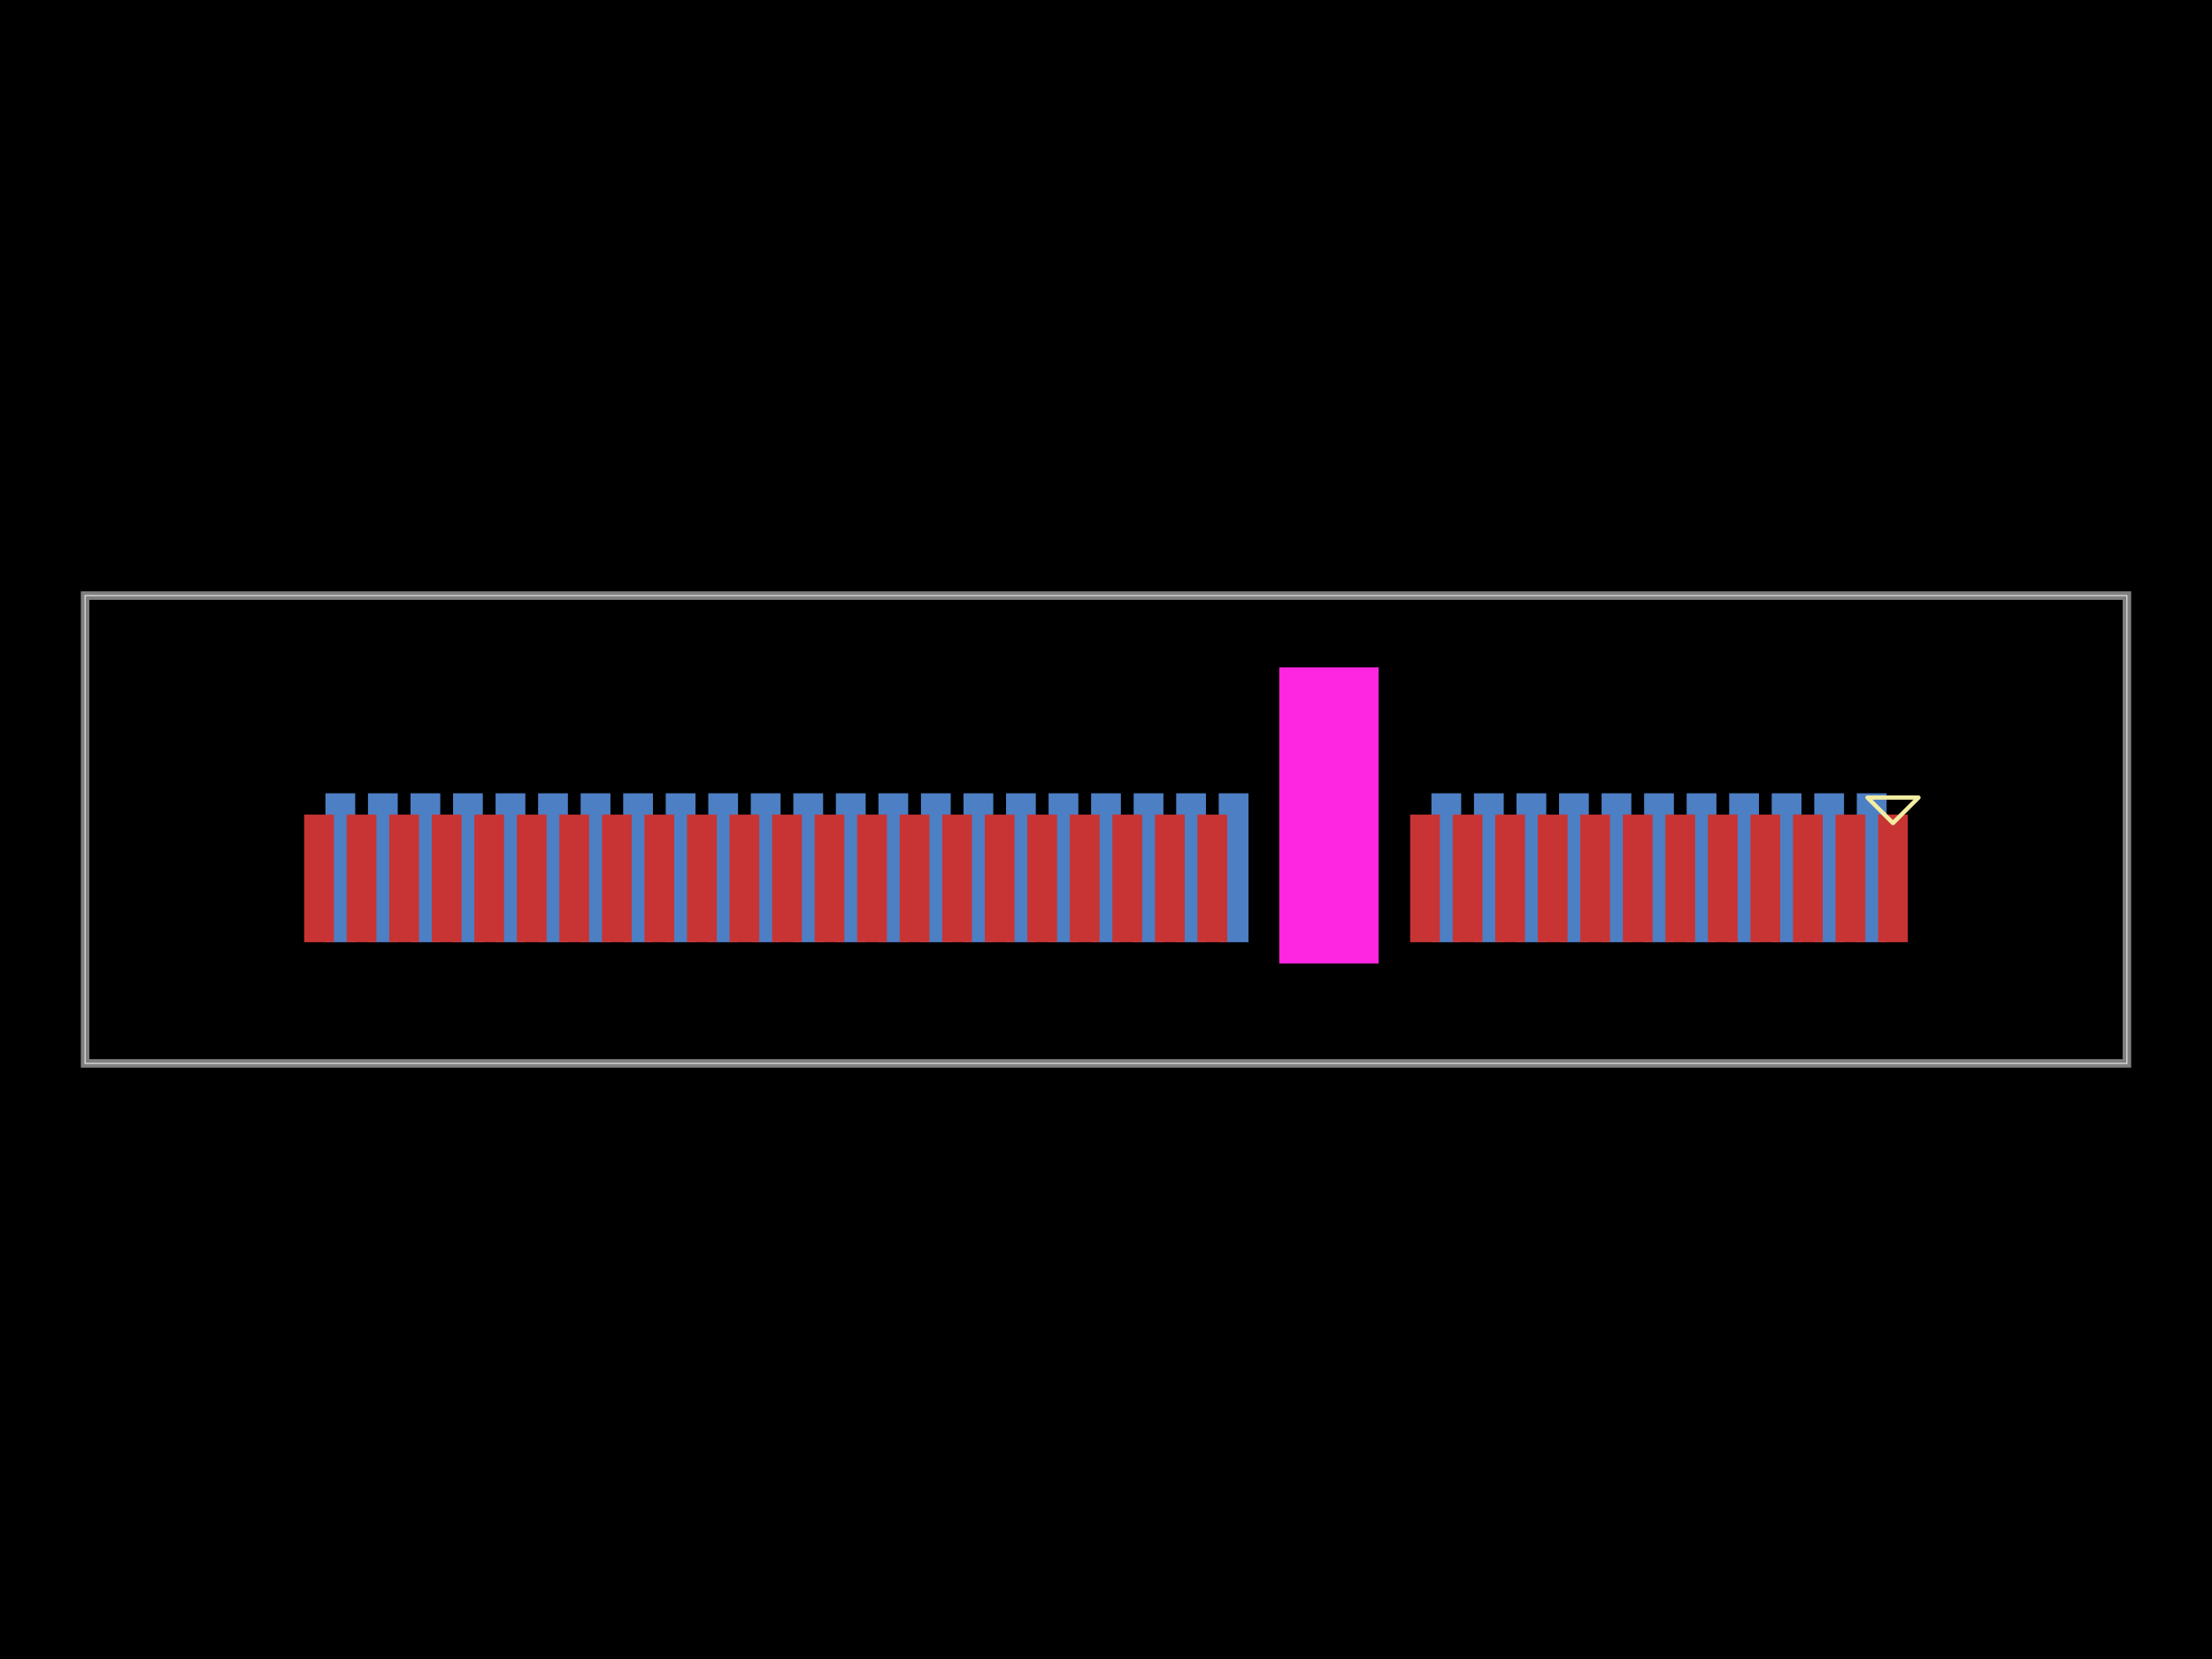
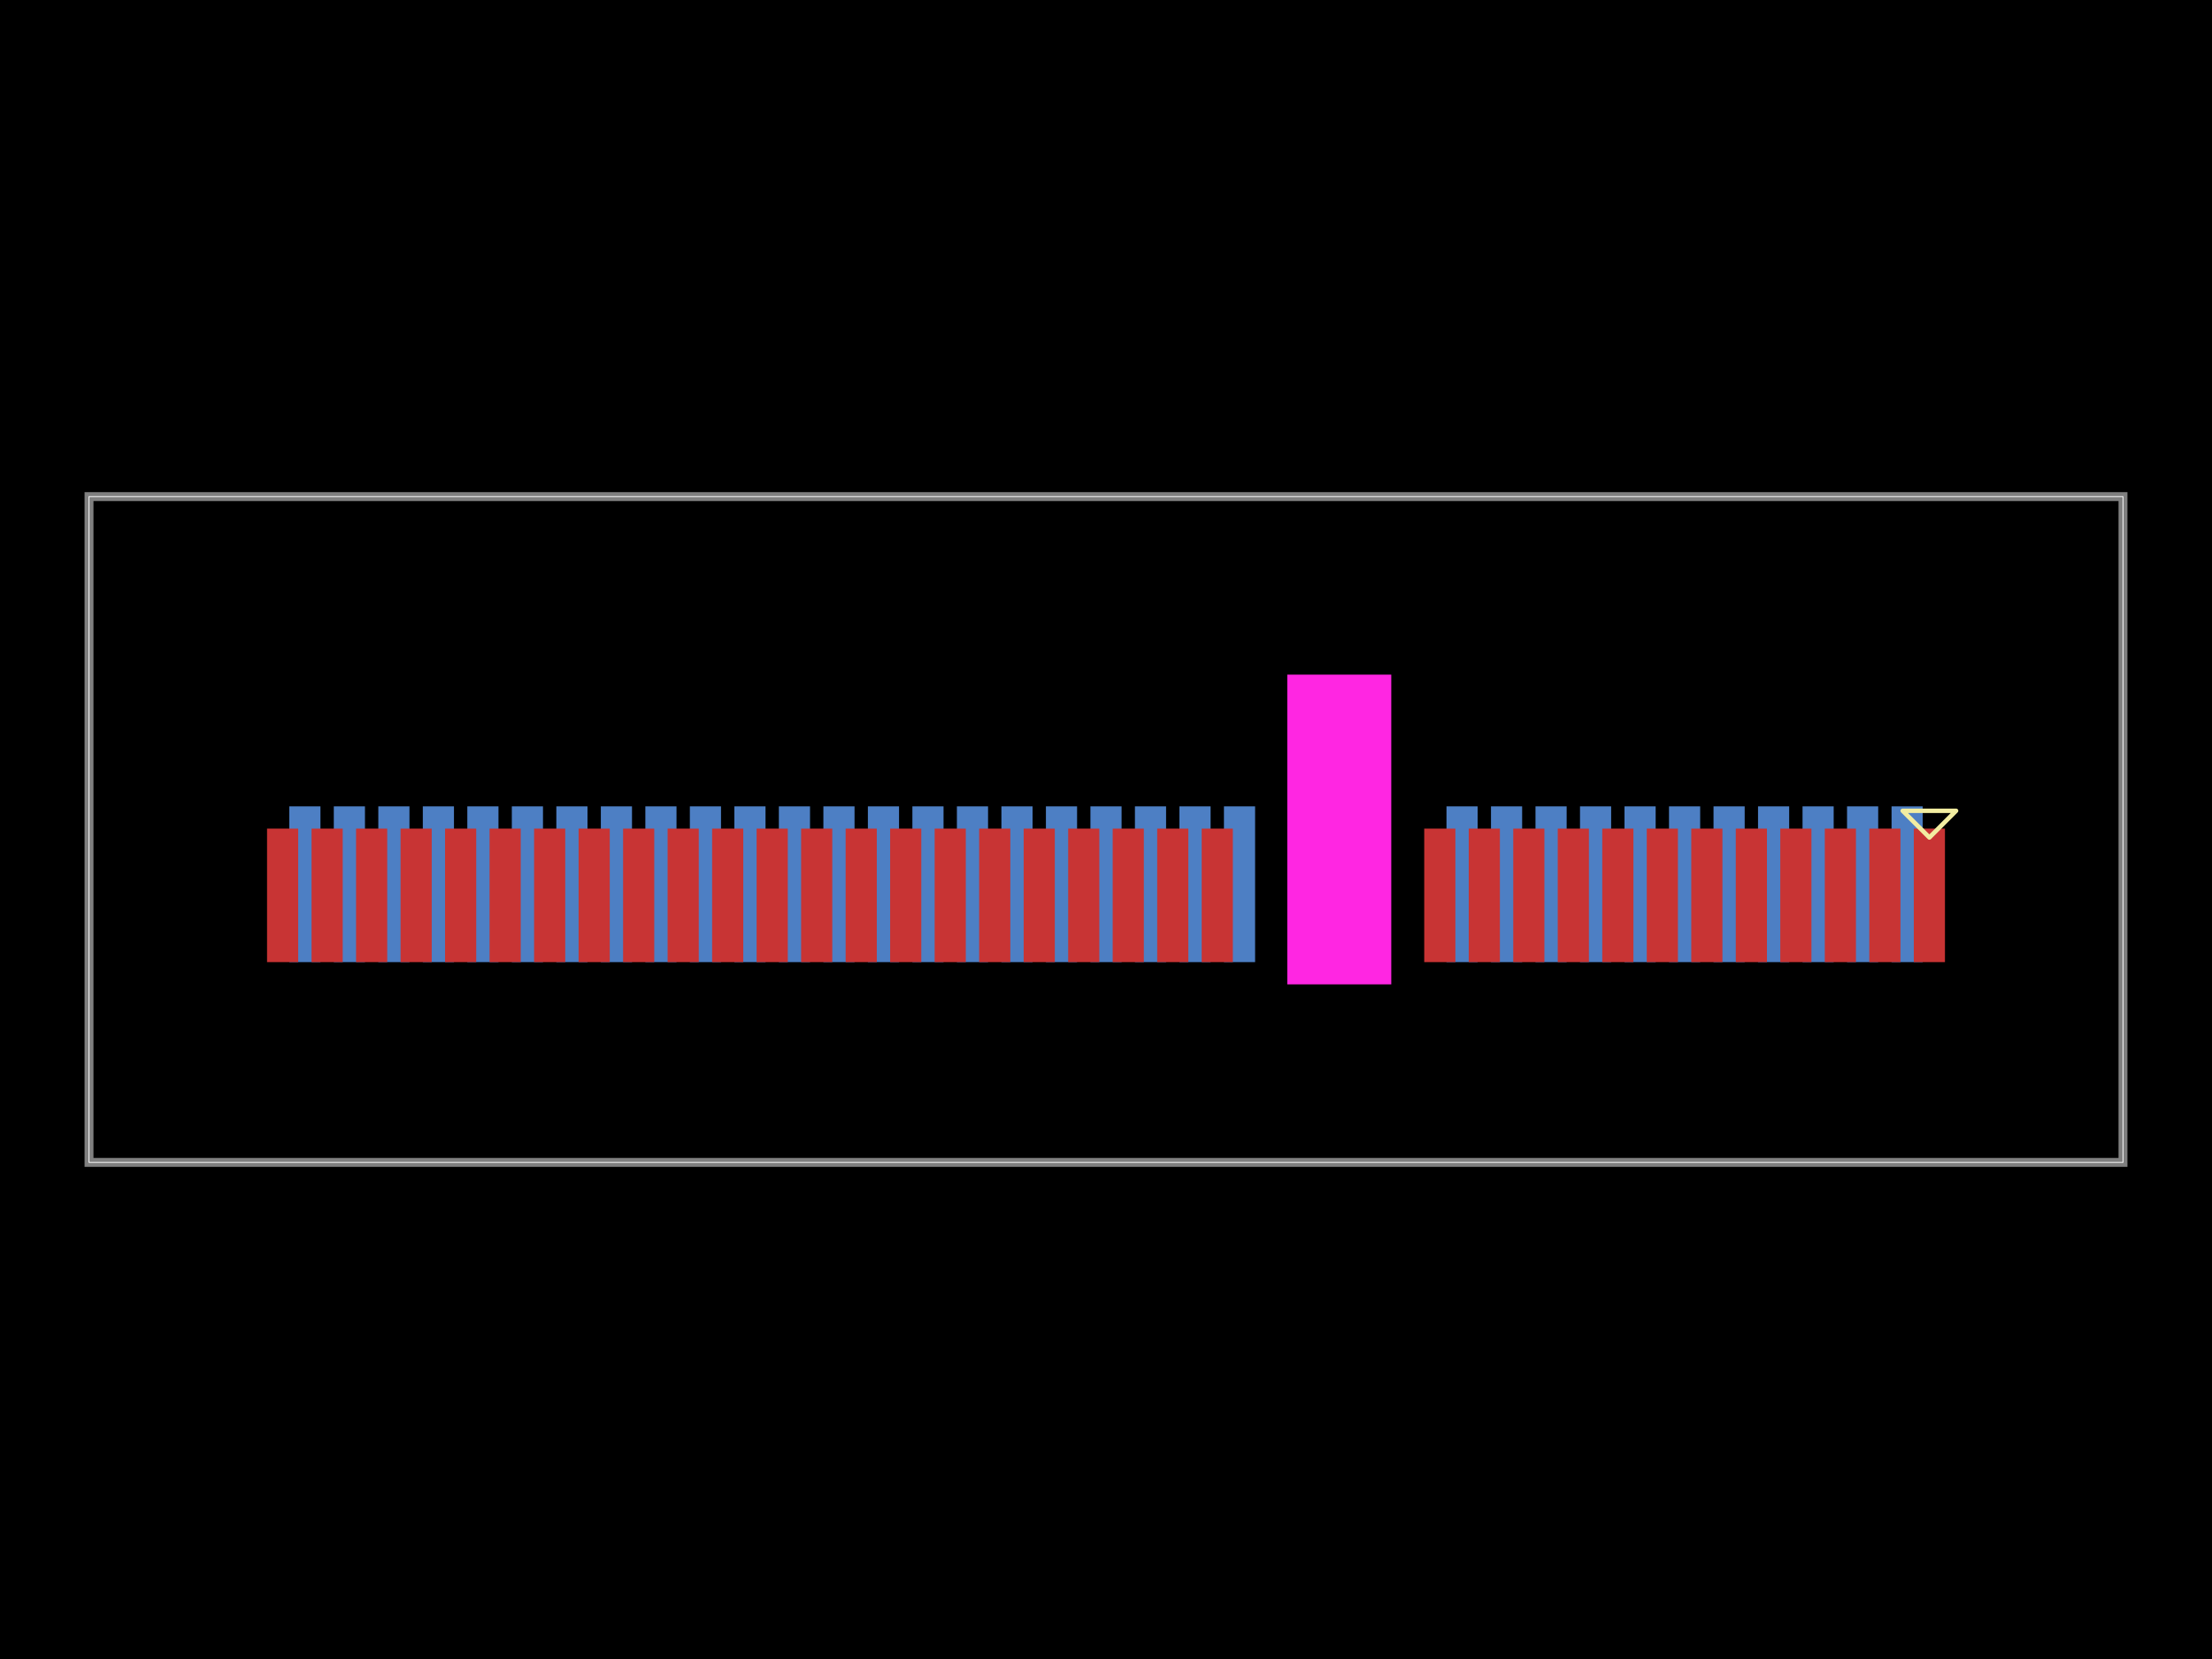
- <svg xmlns="http://www.w3.org/2000/svg" width="800" height="600" data-software-used-string="@tscircuit/core@0.0.701">
+ <svg xmlns="http://www.w3.org/2000/svg" width="800" height="600" data-software-used-string="@tscircuit/core@0.0.1680">
  <style />
-   <rect class="boundary" x="0" y="0" fill="#000" width="800" height="600" />
-   <rect class="pcb-boundary" fill="none" stroke="#fff" stroke-width="0.3" x="30.769" y="215.398" width="738.462" height="169.203" />
-   <path class="pcb-board" d="M 30.769 384.602 L 769.231 384.602 L 769.231 215.398 L 30.769 215.398 Z" fill="none" stroke="rgba(255, 255, 255, 0.5)" stroke-width="3.077" />
-   <rect class="pcb-pad" fill="rgb(77, 127, 196)" x="671.538" y="286.909" width="10.769" height="53.846" data-layer="bottom" />
-   <rect class="pcb-pad" fill="rgb(77, 127, 196)" x="656.154" y="286.909" width="10.769" height="53.846" data-layer="bottom" />
-   <rect class="pcb-pad" fill="rgb(77, 127, 196)" x="640.769" y="286.909" width="10.769" height="53.846" data-layer="bottom" />
-   <rect class="pcb-pad" fill="rgb(77, 127, 196)" x="625.385" y="286.909" width="10.769" height="53.846" data-layer="bottom" />
-   <rect class="pcb-pad" fill="rgb(77, 127, 196)" x="610" y="286.909" width="10.769" height="53.846" data-layer="bottom" />
-   <rect class="pcb-pad" fill="rgb(77, 127, 196)" x="594.615" y="286.909" width="10.769" height="53.846" data-layer="bottom" />
-   <rect class="pcb-pad" fill="rgb(77, 127, 196)" x="579.231" y="286.909" width="10.769" height="53.846" data-layer="bottom" />
-   <rect class="pcb-pad" fill="rgb(77, 127, 196)" x="563.846" y="286.909" width="10.769" height="53.846" data-layer="bottom" />
-   <rect class="pcb-pad" fill="rgb(77, 127, 196)" x="548.462" y="286.909" width="10.769" height="53.846" data-layer="bottom" />
-   <rect class="pcb-pad" fill="rgb(77, 127, 196)" x="533.077" y="286.909" width="10.769" height="53.846" data-layer="bottom" />
-   <rect class="pcb-pad" fill="rgb(77, 127, 196)" x="517.692" y="286.909" width="10.769" height="53.846" data-layer="bottom" />
-   <rect class="pcb-pad" fill="rgb(77, 127, 196)" x="440.769" y="286.909" width="10.769" height="53.846" data-layer="bottom" />
-   <rect class="pcb-pad" fill="rgb(77, 127, 196)" x="425.385" y="286.909" width="10.769" height="53.846" data-layer="bottom" />
-   <rect class="pcb-pad" fill="rgb(77, 127, 196)" x="410" y="286.909" width="10.769" height="53.846" data-layer="bottom" />
-   <rect class="pcb-pad" fill="rgb(77, 127, 196)" x="394.615" y="286.909" width="10.769" height="53.846" data-layer="bottom" />
-   <rect class="pcb-pad" fill="rgb(77, 127, 196)" x="379.231" y="286.909" width="10.769" height="53.846" data-layer="bottom" />
-   <rect class="pcb-pad" fill="rgb(77, 127, 196)" x="363.846" y="286.909" width="10.769" height="53.846" data-layer="bottom" />
-   <rect class="pcb-pad" fill="rgb(77, 127, 196)" x="348.462" y="286.909" width="10.769" height="53.846" data-layer="bottom" />
-   <rect class="pcb-pad" fill="rgb(77, 127, 196)" x="333.077" y="286.909" width="10.769" height="53.846" data-layer="bottom" />
-   <rect class="pcb-pad" fill="rgb(77, 127, 196)" x="317.692" y="286.909" width="10.769" height="53.846" data-layer="bottom" />
-   <rect class="pcb-pad" fill="rgb(77, 127, 196)" x="302.308" y="286.909" width="10.769" height="53.846" data-layer="bottom" />
-   <rect class="pcb-pad" fill="rgb(77, 127, 196)" x="286.923" y="286.909" width="10.769" height="53.846" data-layer="bottom" />
-   <rect class="pcb-pad" fill="rgb(77, 127, 196)" x="271.538" y="286.909" width="10.769" height="53.846" data-layer="bottom" />
-   <rect class="pcb-pad" fill="rgb(77, 127, 196)" x="256.154" y="286.909" width="10.769" height="53.846" data-layer="bottom" />
-   <rect class="pcb-pad" fill="rgb(77, 127, 196)" x="240.769" y="286.909" width="10.769" height="53.846" data-layer="bottom" />
-   <rect class="pcb-pad" fill="rgb(77, 127, 196)" x="225.385" y="286.909" width="10.769" height="53.846" data-layer="bottom" />
-   <rect class="pcb-pad" fill="rgb(77, 127, 196)" x="210" y="286.909" width="10.769" height="53.846" data-layer="bottom" />
-   <rect class="pcb-pad" fill="rgb(77, 127, 196)" x="194.615" y="286.909" width="10.769" height="53.846" data-layer="bottom" />
-   <rect class="pcb-pad" fill="rgb(77, 127, 196)" x="179.231" y="286.909" width="10.769" height="53.846" data-layer="bottom" />
-   <rect class="pcb-pad" fill="rgb(77, 127, 196)" x="163.846" y="286.909" width="10.769" height="53.846" data-layer="bottom" />
-   <rect class="pcb-pad" fill="rgb(77, 127, 196)" x="148.462" y="286.909" width="10.769" height="53.846" data-layer="bottom" />
-   <rect class="pcb-pad" fill="rgb(77, 127, 196)" x="133.077" y="286.909" width="10.769" height="53.846" data-layer="bottom" />
-   <rect class="pcb-pad" fill="rgb(77, 127, 196)" x="117.692" y="286.909" width="10.769" height="53.846" data-layer="bottom" />
-   <rect class="pcb-pad" fill="rgb(200, 52, 52)" x="679.231" y="294.602" width="10.769" height="46.154" data-layer="top" />
-   <rect class="pcb-pad" fill="rgb(200, 52, 52)" x="663.846" y="294.602" width="10.769" height="46.154" data-layer="top" />
-   <rect class="pcb-pad" fill="rgb(200, 52, 52)" x="648.462" y="294.602" width="10.769" height="46.154" data-layer="top" />
-   <rect class="pcb-pad" fill="rgb(200, 52, 52)" x="633.077" y="294.602" width="10.769" height="46.154" data-layer="top" />
-   <rect class="pcb-pad" fill="rgb(200, 52, 52)" x="617.692" y="294.602" width="10.769" height="46.154" data-layer="top" />
-   <rect class="pcb-pad" fill="rgb(200, 52, 52)" x="602.308" y="294.602" width="10.769" height="46.154" data-layer="top" />
-   <rect class="pcb-pad" fill="rgb(200, 52, 52)" x="586.923" y="294.602" width="10.769" height="46.154" data-layer="top" />
-   <rect class="pcb-pad" fill="rgb(200, 52, 52)" x="571.538" y="294.602" width="10.769" height="46.154" data-layer="top" />
-   <rect class="pcb-pad" fill="rgb(200, 52, 52)" x="556.154" y="294.602" width="10.769" height="46.154" data-layer="top" />
-   <rect class="pcb-pad" fill="rgb(200, 52, 52)" x="540.769" y="294.602" width="10.769" height="46.154" data-layer="top" />
-   <rect class="pcb-pad" fill="rgb(200, 52, 52)" x="525.385" y="294.602" width="10.769" height="46.154" data-layer="top" />
-   <rect class="pcb-pad" fill="rgb(200, 52, 52)" x="510" y="294.602" width="10.769" height="46.154" data-layer="top" />
-   <rect class="pcb-pad" fill="rgb(200, 52, 52)" x="433.077" y="294.602" width="10.769" height="46.154" data-layer="top" />
-   <rect class="pcb-pad" fill="rgb(200, 52, 52)" x="417.692" y="294.602" width="10.769" height="46.154" data-layer="top" />
-   <rect class="pcb-pad" fill="rgb(200, 52, 52)" x="402.308" y="294.602" width="10.769" height="46.154" data-layer="top" />
-   <rect class="pcb-pad" fill="rgb(200, 52, 52)" x="386.923" y="294.602" width="10.769" height="46.154" data-layer="top" />
-   <rect class="pcb-pad" fill="rgb(200, 52, 52)" x="371.538" y="294.602" width="10.769" height="46.154" data-layer="top" />
-   <rect class="pcb-pad" fill="rgb(200, 52, 52)" x="356.154" y="294.602" width="10.769" height="46.154" data-layer="top" />
-   <rect class="pcb-pad" fill="rgb(200, 52, 52)" x="340.769" y="294.602" width="10.769" height="46.154" data-layer="top" />
-   <rect class="pcb-pad" fill="rgb(200, 52, 52)" x="325.385" y="294.602" width="10.769" height="46.154" data-layer="top" />
-   <rect class="pcb-pad" fill="rgb(200, 52, 52)" x="310" y="294.602" width="10.769" height="46.154" data-layer="top" />
-   <rect class="pcb-pad" fill="rgb(200, 52, 52)" x="294.615" y="294.602" width="10.769" height="46.154" data-layer="top" />
-   <rect class="pcb-pad" fill="rgb(200, 52, 52)" x="279.231" y="294.602" width="10.769" height="46.154" data-layer="top" />
-   <rect class="pcb-pad" fill="rgb(200, 52, 52)" x="263.846" y="294.602" width="10.769" height="46.154" data-layer="top" />
-   <rect class="pcb-pad" fill="rgb(200, 52, 52)" x="248.462" y="294.602" width="10.769" height="46.154" data-layer="top" />
-   <rect class="pcb-pad" fill="rgb(200, 52, 52)" x="233.077" y="294.602" width="10.769" height="46.154" data-layer="top" />
-   <rect class="pcb-pad" fill="rgb(200, 52, 52)" x="217.692" y="294.602" width="10.769" height="46.154" data-layer="top" />
-   <rect class="pcb-pad" fill="rgb(200, 52, 52)" x="202.308" y="294.602" width="10.769" height="46.154" data-layer="top" />
-   <rect class="pcb-pad" fill="rgb(200, 52, 52)" x="186.923" y="294.602" width="10.769" height="46.154" data-layer="top" />
-   <rect class="pcb-pad" fill="rgb(200, 52, 52)" x="171.538" y="294.602" width="10.769" height="46.154" data-layer="top" />
-   <rect class="pcb-pad" fill="rgb(200, 52, 52)" x="156.154" y="294.602" width="10.769" height="46.154" data-layer="top" />
-   <rect class="pcb-pad" fill="rgb(200, 52, 52)" x="140.769" y="294.602" width="10.769" height="46.154" data-layer="top" />
-   <rect class="pcb-pad" fill="rgb(200, 52, 52)" x="125.385" y="294.602" width="10.769" height="46.154" data-layer="top" />
-   <rect class="pcb-pad" fill="rgb(200, 52, 52)" x="110" y="294.602" width="10.769" height="46.154" data-layer="top" />
-   <rect class="pcb-cutout pcb-cutout-rect" x="-17.975" y="-53.535" width="35.951" height="107.071" fill="#FF26E2" transform="matrix(1,0,0,1,480.6338,294.9123)" />
-   <path class="pcb-silkscreen pcb-silkscreen-top" d="M 684.615 297.678 L 693.846 288.448 L 675.385 288.448 L 684.615 297.678 Z" fill="none" stroke="#f2eda1" stroke-width="1.538" stroke-linecap="round" stroke-linejoin="round" data-pcb-component-id="pcb_component_0" data-pcb-silkscreen-path-id="pcb_silkscreen_path_0" />
+   <rect class="boundary" x="0" y="0" fill="#000" width="800" height="600" data-type="pcb_background" data-pcb-layer="global" />
+   <rect class="pcb-boundary" fill="none" stroke="#fff" stroke-width="0.3" x="32.193" y="179.601" width="735.614" height="240.798" data-type="pcb_boundary" data-pcb-layer="global" />
+   <path class="pcb-board" d="M 32.193 420.399 L 767.807 420.399 L 767.807 179.601 L 32.193 179.601 Z" fill="none" stroke="rgba(255, 255, 255, 0.5)" stroke-width="3.219" data-type="pcb_board" data-pcb-layer="board" />
+   <rect class="pcb-pad" fill="rgb(77, 127, 196)" x="684.105" y="291.627" width="11.268" height="56.338" data-type="pcb_smtpad" data-pcb-layer="bottom" data-pad-name="J1.pin2" />
+   <rect class="pcb-pad" fill="rgb(77, 127, 196)" x="668.008" y="291.627" width="11.268" height="56.338" data-type="pcb_smtpad" data-pcb-layer="bottom" data-pad-name="J1.pin4" />
+   <rect class="pcb-pad" fill="rgb(77, 127, 196)" x="651.911" y="291.627" width="11.268" height="56.338" data-type="pcb_smtpad" data-pcb-layer="bottom" data-pad-name="J1.pin6" />
+   <rect class="pcb-pad" fill="rgb(77, 127, 196)" x="635.815" y="291.627" width="11.268" height="56.338" data-type="pcb_smtpad" data-pcb-layer="bottom" data-pad-name="J1.pin8" />
+   <rect class="pcb-pad" fill="rgb(77, 127, 196)" x="619.718" y="291.627" width="11.268" height="56.338" data-type="pcb_smtpad" data-pcb-layer="bottom" data-pad-name="J1.pin10" />
+   <rect class="pcb-pad" fill="rgb(77, 127, 196)" x="603.622" y="291.627" width="11.268" height="56.338" data-type="pcb_smtpad" data-pcb-layer="bottom" data-pad-name="J1.pin12" />
+   <rect class="pcb-pad" fill="rgb(77, 127, 196)" x="587.525" y="291.627" width="11.268" height="56.338" data-type="pcb_smtpad" data-pcb-layer="bottom" data-pad-name="J1.pin14" />
+   <rect class="pcb-pad" fill="rgb(77, 127, 196)" x="571.429" y="291.627" width="11.268" height="56.338" data-type="pcb_smtpad" data-pcb-layer="bottom" data-pad-name="J1.pin16" />
+   <rect class="pcb-pad" fill="rgb(77, 127, 196)" x="555.332" y="291.627" width="11.268" height="56.338" data-type="pcb_smtpad" data-pcb-layer="bottom" data-pad-name="J1.pin18" />
+   <rect class="pcb-pad" fill="rgb(77, 127, 196)" x="539.235" y="291.627" width="11.268" height="56.338" data-type="pcb_smtpad" data-pcb-layer="bottom" data-pad-name="J1.pin20" />
+   <rect class="pcb-pad" fill="rgb(77, 127, 196)" x="523.139" y="291.627" width="11.268" height="56.338" data-type="pcb_smtpad" data-pcb-layer="bottom" data-pad-name="J1.pin22" />
+   <rect class="pcb-pad" fill="rgb(77, 127, 196)" x="442.656" y="291.627" width="11.268" height="56.338" data-type="pcb_smtpad" data-pcb-layer="bottom" data-pad-name="J1.pin32" />
+   <rect class="pcb-pad" fill="rgb(77, 127, 196)" x="426.559" y="291.627" width="11.268" height="56.338" data-type="pcb_smtpad" data-pcb-layer="bottom" data-pad-name="J1.pin34" />
+   <rect class="pcb-pad" fill="rgb(77, 127, 196)" x="410.463" y="291.627" width="11.268" height="56.338" data-type="pcb_smtpad" data-pcb-layer="bottom" data-pad-name="J1.pin36" />
+   <rect class="pcb-pad" fill="rgb(77, 127, 196)" x="394.366" y="291.627" width="11.268" height="56.338" data-type="pcb_smtpad" data-pcb-layer="bottom" data-pad-name="J1.pin38" />
+   <rect class="pcb-pad" fill="rgb(77, 127, 196)" x="378.27" y="291.627" width="11.268" height="56.338" data-type="pcb_smtpad" data-pcb-layer="bottom" data-pad-name="J1.pin40" />
+   <rect class="pcb-pad" fill="rgb(77, 127, 196)" x="362.173" y="291.627" width="11.268" height="56.338" data-type="pcb_smtpad" data-pcb-layer="bottom" data-pad-name="J1.pin42" />
+   <rect class="pcb-pad" fill="rgb(77, 127, 196)" x="346.076" y="291.627" width="11.268" height="56.338" data-type="pcb_smtpad" data-pcb-layer="bottom" data-pad-name="J1.pin44" />
+   <rect class="pcb-pad" fill="rgb(77, 127, 196)" x="329.98" y="291.627" width="11.268" height="56.338" data-type="pcb_smtpad" data-pcb-layer="bottom" data-pad-name="J1.pin46" />
+   <rect class="pcb-pad" fill="rgb(77, 127, 196)" x="313.883" y="291.627" width="11.268" height="56.338" data-type="pcb_smtpad" data-pcb-layer="bottom" data-pad-name="J1.pin48" />
+   <rect class="pcb-pad" fill="rgb(77, 127, 196)" x="297.787" y="291.627" width="11.268" height="56.338" data-type="pcb_smtpad" data-pcb-layer="bottom" data-pad-name="J1.pin50" />
+   <rect class="pcb-pad" fill="rgb(77, 127, 196)" x="281.69" y="291.627" width="11.268" height="56.338" data-type="pcb_smtpad" data-pcb-layer="bottom" data-pad-name="J1.pin52" />
+   <rect class="pcb-pad" fill="rgb(77, 127, 196)" x="265.594" y="291.627" width="11.268" height="56.338" data-type="pcb_smtpad" data-pcb-layer="bottom" data-pad-name="J1.pin54" />
+   <rect class="pcb-pad" fill="rgb(77, 127, 196)" x="249.497" y="291.627" width="11.268" height="56.338" data-type="pcb_smtpad" data-pcb-layer="bottom" data-pad-name="J1.pin56" />
+   <rect class="pcb-pad" fill="rgb(77, 127, 196)" x="233.4" y="291.627" width="11.268" height="56.338" data-type="pcb_smtpad" data-pcb-layer="bottom" data-pad-name="J1.pin58" />
+   <rect class="pcb-pad" fill="rgb(77, 127, 196)" x="217.304" y="291.627" width="11.268" height="56.338" data-type="pcb_smtpad" data-pcb-layer="bottom" data-pad-name="J1.pin60" />
+   <rect class="pcb-pad" fill="rgb(77, 127, 196)" x="201.207" y="291.627" width="11.268" height="56.338" data-type="pcb_smtpad" data-pcb-layer="bottom" data-pad-name="J1.pin62" />
+   <rect class="pcb-pad" fill="rgb(77, 127, 196)" x="185.111" y="291.627" width="11.268" height="56.338" data-type="pcb_smtpad" data-pcb-layer="bottom" data-pad-name="J1.pin64" />
+   <rect class="pcb-pad" fill="rgb(77, 127, 196)" x="169.014" y="291.627" width="11.268" height="56.338" data-type="pcb_smtpad" data-pcb-layer="bottom" data-pad-name="J1.pin66" />
+   <rect class="pcb-pad" fill="rgb(77, 127, 196)" x="152.918" y="291.627" width="11.268" height="56.338" data-type="pcb_smtpad" data-pcb-layer="bottom" />
+   <rect class="pcb-pad" fill="rgb(77, 127, 196)" x="136.821" y="291.627" width="11.268" height="56.338" data-type="pcb_smtpad" data-pcb-layer="bottom" />
+   <rect class="pcb-pad" fill="rgb(77, 127, 196)" x="120.724" y="291.627" width="11.268" height="56.338" data-type="pcb_smtpad" data-pcb-layer="bottom" />
+   <rect class="pcb-pad" fill="rgb(77, 127, 196)" x="104.628" y="291.627" width="11.268" height="56.338" data-type="pcb_smtpad" data-pcb-layer="bottom" />
+   <rect class="pcb-pad" fill="rgb(200, 52, 52)" x="692.153" y="299.675" width="11.268" height="48.29" data-type="pcb_smtpad" data-pcb-layer="top" data-pad-name="J1.pin1" />
+   <rect class="pcb-pad" fill="rgb(200, 52, 52)" x="676.056" y="299.675" width="11.268" height="48.29" data-type="pcb_smtpad" data-pcb-layer="top" data-pad-name="J1.pin3" />
+   <rect class="pcb-pad" fill="rgb(200, 52, 52)" x="659.96" y="299.675" width="11.268" height="48.29" data-type="pcb_smtpad" data-pcb-layer="top" data-pad-name="J1.pin5" />
+   <rect class="pcb-pad" fill="rgb(200, 52, 52)" x="643.863" y="299.675" width="11.268" height="48.29" data-type="pcb_smtpad" data-pcb-layer="top" data-pad-name="J1.pin7" />
+   <rect class="pcb-pad" fill="rgb(200, 52, 52)" x="627.767" y="299.675" width="11.268" height="48.29" data-type="pcb_smtpad" data-pcb-layer="top" data-pad-name="J1.pin9" />
+   <rect class="pcb-pad" fill="rgb(200, 52, 52)" x="611.67" y="299.675" width="11.268" height="48.29" data-type="pcb_smtpad" data-pcb-layer="top" data-pad-name="J1.pin11" />
+   <rect class="pcb-pad" fill="rgb(200, 52, 52)" x="595.573" y="299.675" width="11.268" height="48.29" data-type="pcb_smtpad" data-pcb-layer="top" data-pad-name="J1.pin13" />
+   <rect class="pcb-pad" fill="rgb(200, 52, 52)" x="579.477" y="299.675" width="11.268" height="48.29" data-type="pcb_smtpad" data-pcb-layer="top" data-pad-name="J1.pin15" />
+   <rect class="pcb-pad" fill="rgb(200, 52, 52)" x="563.38" y="299.675" width="11.268" height="48.29" data-type="pcb_smtpad" data-pcb-layer="top" data-pad-name="J1.pin17" />
+   <rect class="pcb-pad" fill="rgb(200, 52, 52)" x="547.284" y="299.675" width="11.268" height="48.29" data-type="pcb_smtpad" data-pcb-layer="top" data-pad-name="J1.pin19" />
+   <rect class="pcb-pad" fill="rgb(200, 52, 52)" x="531.187" y="299.675" width="11.268" height="48.29" data-type="pcb_smtpad" data-pcb-layer="top" data-pad-name="J1.pin21" />
+   <rect class="pcb-pad" fill="rgb(200, 52, 52)" x="515.091" y="299.675" width="11.268" height="48.29" data-type="pcb_smtpad" data-pcb-layer="top" data-pad-name="J1.pin23" />
+   <rect class="pcb-pad" fill="rgb(200, 52, 52)" x="434.608" y="299.675" width="11.268" height="48.29" data-type="pcb_smtpad" data-pcb-layer="top" data-pad-name="J1.pin33" />
+   <rect class="pcb-pad" fill="rgb(200, 52, 52)" x="418.511" y="299.675" width="11.268" height="48.29" data-type="pcb_smtpad" data-pcb-layer="top" data-pad-name="J1.pin35" />
+   <rect class="pcb-pad" fill="rgb(200, 52, 52)" x="402.414" y="299.675" width="11.268" height="48.29" data-type="pcb_smtpad" data-pcb-layer="top" data-pad-name="J1.pin37" />
+   <rect class="pcb-pad" fill="rgb(200, 52, 52)" x="386.318" y="299.675" width="11.268" height="48.29" data-type="pcb_smtpad" data-pcb-layer="top" data-pad-name="J1.pin39" />
+   <rect class="pcb-pad" fill="rgb(200, 52, 52)" x="370.221" y="299.675" width="11.268" height="48.29" data-type="pcb_smtpad" data-pcb-layer="top" data-pad-name="J1.pin41" />
+   <rect class="pcb-pad" fill="rgb(200, 52, 52)" x="354.125" y="299.675" width="11.268" height="48.29" data-type="pcb_smtpad" data-pcb-layer="top" data-pad-name="J1.pin43" />
+   <rect class="pcb-pad" fill="rgb(200, 52, 52)" x="338.028" y="299.675" width="11.268" height="48.29" data-type="pcb_smtpad" data-pcb-layer="top" data-pad-name="J1.pin45" />
+   <rect class="pcb-pad" fill="rgb(200, 52, 52)" x="321.932" y="299.675" width="11.268" height="48.29" data-type="pcb_smtpad" data-pcb-layer="top" data-pad-name="J1.pin47" />
+   <rect class="pcb-pad" fill="rgb(200, 52, 52)" x="305.835" y="299.675" width="11.268" height="48.29" data-type="pcb_smtpad" data-pcb-layer="top" data-pad-name="J1.pin49" />
+   <rect class="pcb-pad" fill="rgb(200, 52, 52)" x="289.738" y="299.675" width="11.268" height="48.29" data-type="pcb_smtpad" data-pcb-layer="top" data-pad-name="J1.pin51" />
+   <rect class="pcb-pad" fill="rgb(200, 52, 52)" x="273.642" y="299.675" width="11.268" height="48.29" data-type="pcb_smtpad" data-pcb-layer="top" data-pad-name="J1.pin53" />
+   <rect class="pcb-pad" fill="rgb(200, 52, 52)" x="257.545" y="299.675" width="11.268" height="48.29" data-type="pcb_smtpad" data-pcb-layer="top" data-pad-name="J1.pin55" />
+   <rect class="pcb-pad" fill="rgb(200, 52, 52)" x="241.449" y="299.675" width="11.268" height="48.29" data-type="pcb_smtpad" data-pcb-layer="top" data-pad-name="J1.pin57" />
+   <rect class="pcb-pad" fill="rgb(200, 52, 52)" x="225.352" y="299.675" width="11.268" height="48.29" data-type="pcb_smtpad" data-pcb-layer="top" data-pad-name="J1.pin59" />
+   <rect class="pcb-pad" fill="rgb(200, 52, 52)" x="209.256" y="299.675" width="11.268" height="48.29" data-type="pcb_smtpad" data-pcb-layer="top" data-pad-name="J1.pin61" />
+   <rect class="pcb-pad" fill="rgb(200, 52, 52)" x="193.159" y="299.675" width="11.268" height="48.29" data-type="pcb_smtpad" data-pcb-layer="top" data-pad-name="J1.pin63" />
+   <rect class="pcb-pad" fill="rgb(200, 52, 52)" x="177.062" y="299.675" width="11.268" height="48.29" data-type="pcb_smtpad" data-pcb-layer="top" data-pad-name="J1.pin65" />
+   <rect class="pcb-pad" fill="rgb(200, 52, 52)" x="160.966" y="299.675" width="11.268" height="48.29" data-type="pcb_smtpad" data-pcb-layer="top" data-pad-name="J1.pin67" />
+   <rect class="pcb-pad" fill="rgb(200, 52, 52)" x="144.869" y="299.675" width="11.268" height="48.29" data-type="pcb_smtpad" data-pcb-layer="top" />
+   <rect class="pcb-pad" fill="rgb(200, 52, 52)" x="128.773" y="299.675" width="11.268" height="48.29" data-type="pcb_smtpad" data-pcb-layer="top" />
+   <rect class="pcb-pad" fill="rgb(200, 52, 52)" x="112.676" y="299.675" width="11.268" height="48.29" data-type="pcb_smtpad" data-pcb-layer="top" />
+   <rect class="pcb-pad" fill="rgb(200, 52, 52)" x="96.579" y="299.675" width="11.268" height="48.29" data-type="pcb_smtpad" data-pcb-layer="top" />
+   <path class="pcb-silkscreen pcb-silkscreen-top" d="M 697.787 302.894 L 707.445 293.236 L 688.129 293.236 L 697.787 302.894 Z" fill="none" stroke="#f2eda1" stroke-width="1.61" stroke-linecap="round" stroke-linejoin="round" data-pcb-component-id="pcb_component_0" data-pcb-silkscreen-path-id="pcb_silkscreen_path_0" data-type="pcb_silkscreen_path" data-pcb-layer="top" />
+   <rect class="pcb-cutout pcb-cutout-rect" x="-18.807" y="-56.013" width="37.614" height="112.026" fill="#FF26E2" transform="matrix(1,0,0,1,484.3654,300)" data-type="pcb_cutout" data-pcb-layer="drill" />
</svg>
